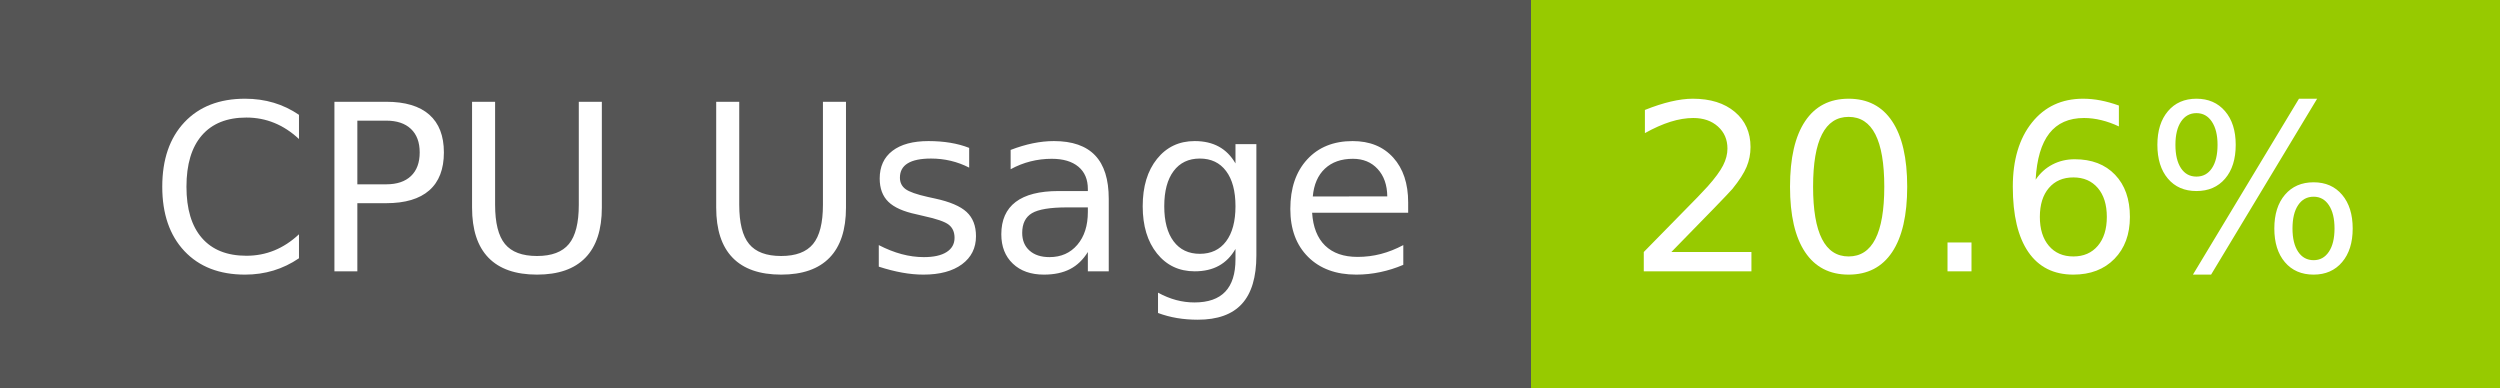
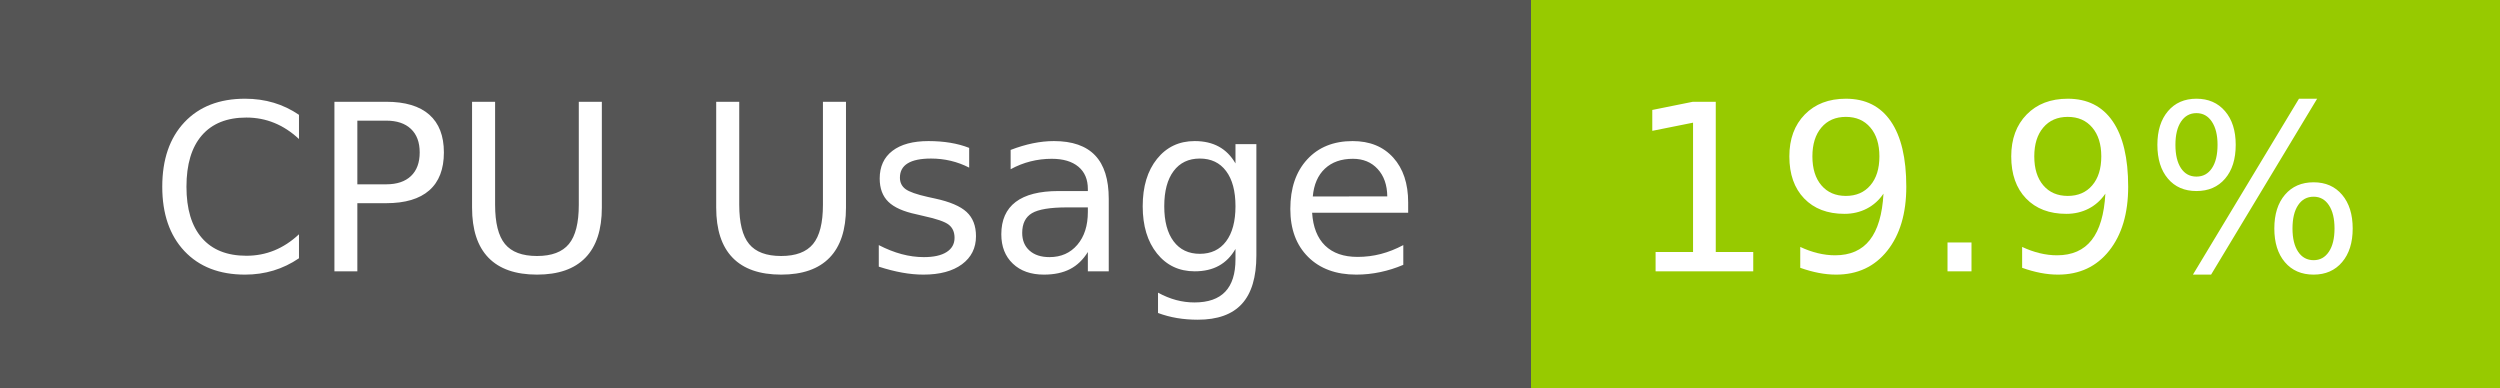
- <svg xmlns="http://www.w3.org/2000/svg" width="129" height="20" role="img" aria-label="CPU Usage: 20.6%">
+ <svg xmlns="http://www.w3.org/2000/svg" width="129" height="20" role="img" aria-label="CPU Usage: 19.9%">
  <g shape-rendering="crispEdges">
    <rect width="79" height="20" fill="#555" />
    <rect x="79" width="50" height="20" fill="#97ca00" />
  </g>
  <g fill="#fff" text-anchor="middle" font-family="Verdana,Geneva,DejaVu Sans,sans-serif" text-rendering="geometricPrecision" font-size="120">
    <text x="405" y="140" transform="scale(.1)" fill="#fff" textLength="665">CPU Usage</text>
-     <text x="1030" y="140" transform="scale(.1)" fill="#fff" textLength="390">20.6%</text>
+     <text x="1030" y="140" transform="scale(.1)" fill="#fff" textLength="390">19.9%</text>
  </g>
</svg>
